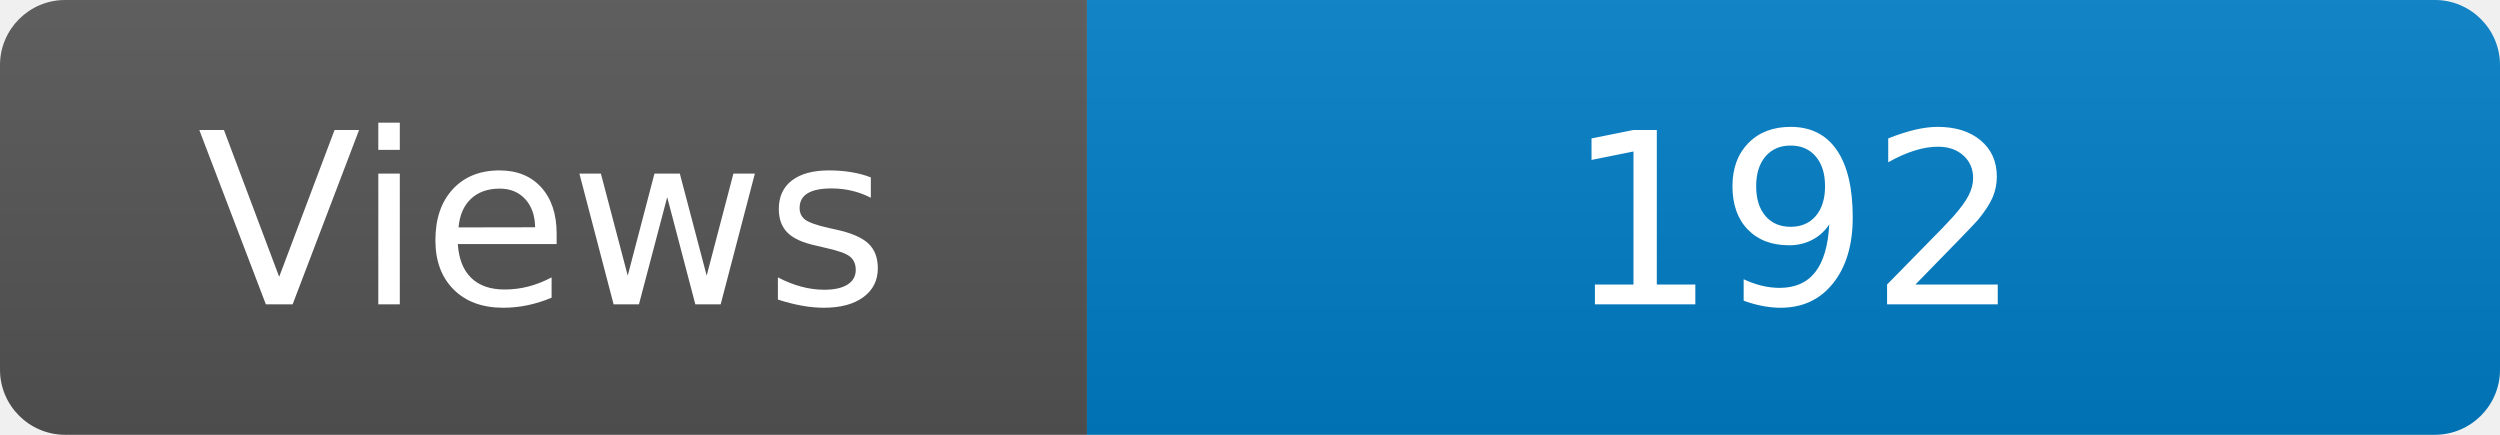
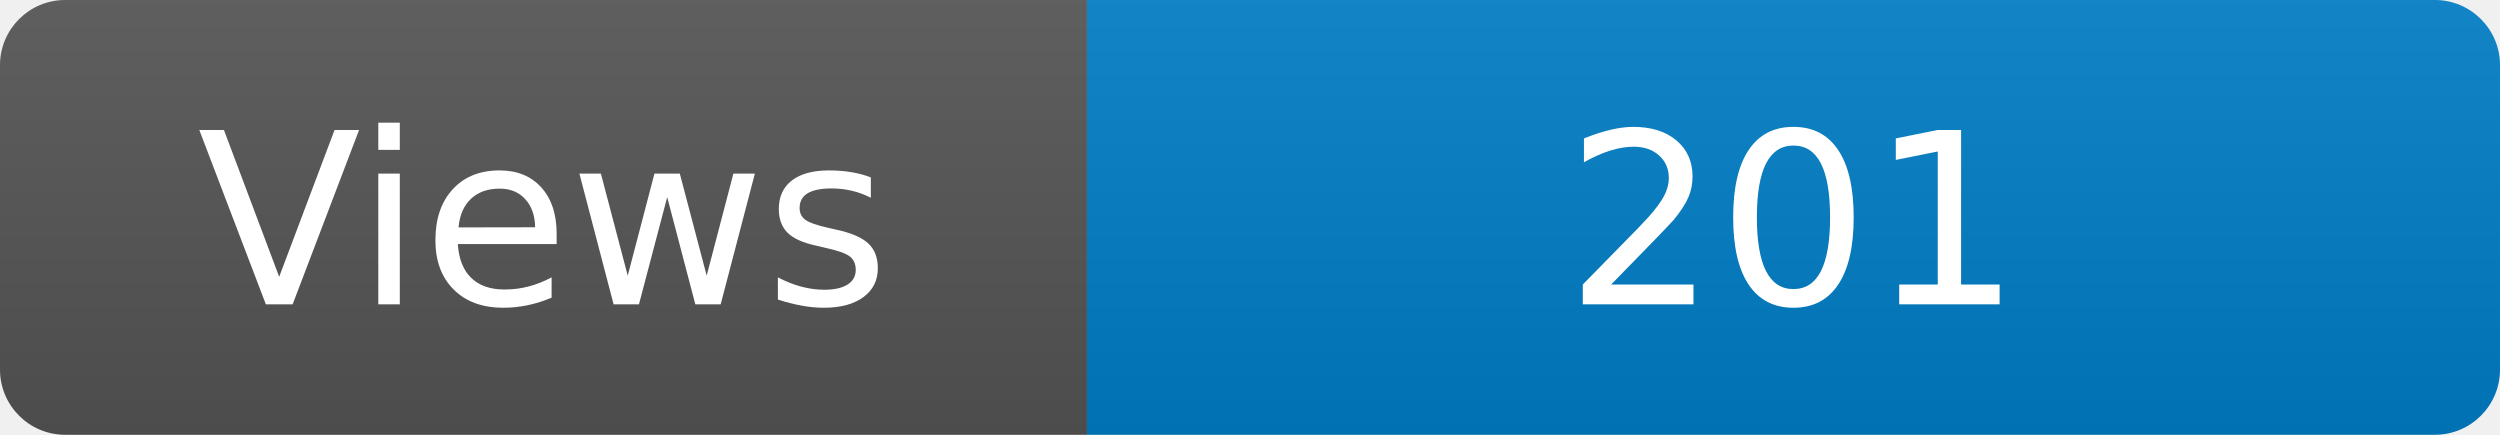
<svg xmlns="http://www.w3.org/2000/svg" width="115" height="20" role="img" aria-label="Maintained?: yes">
  <linearGradient id="s" x2="0" y2="100%">
    <stop offset="0" stop-color="#bbb" stop-opacity=".1" />
    <stop offset="1" stop-opacity=".1" />
  </linearGradient>
  <clipPath id="r">
    <rect width="115" height="20" rx="3" fill="#fff" />
  </clipPath>
  <g clip-path="url(#r)">
    <rect width="50" height="20" fill="#555" />
    <rect x="50" width="160" height="20" fill="#007ec6" />
    <rect width="115" height="20" fill="url(#s)" />
  </g>
  <g fill="#fff" text-anchor="middle" font-family="Verdana,Geneva,DejaVu Sans,sans-serif" font-size="110">
    <text x="250" y="140" transform="scale(.1)" fill="#fff">Views</text>
-     <text x="825" y="140" transform="scale(.1)" fill="#fff">192</text>
+     <text x="825" y="140" transform="scale(.1)" fill="#fff">201</text>
  </g>
</svg>
